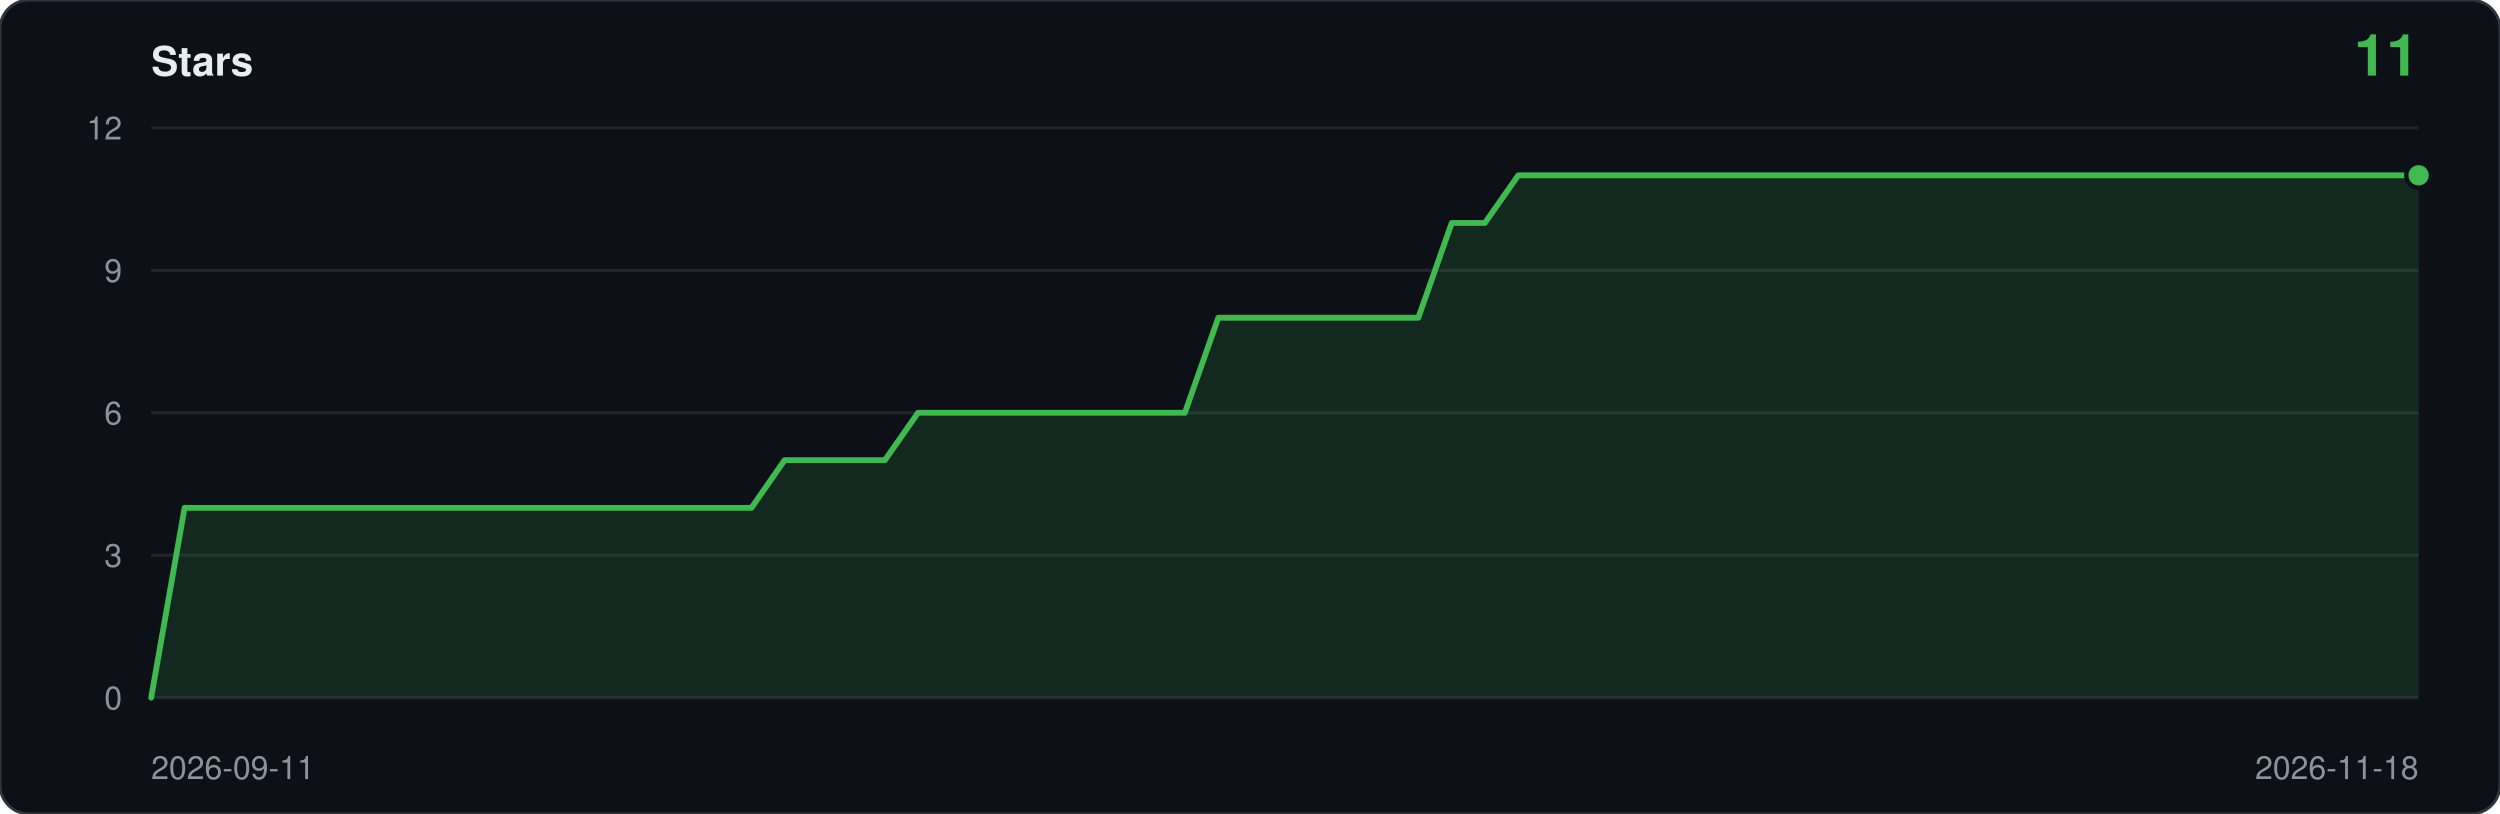
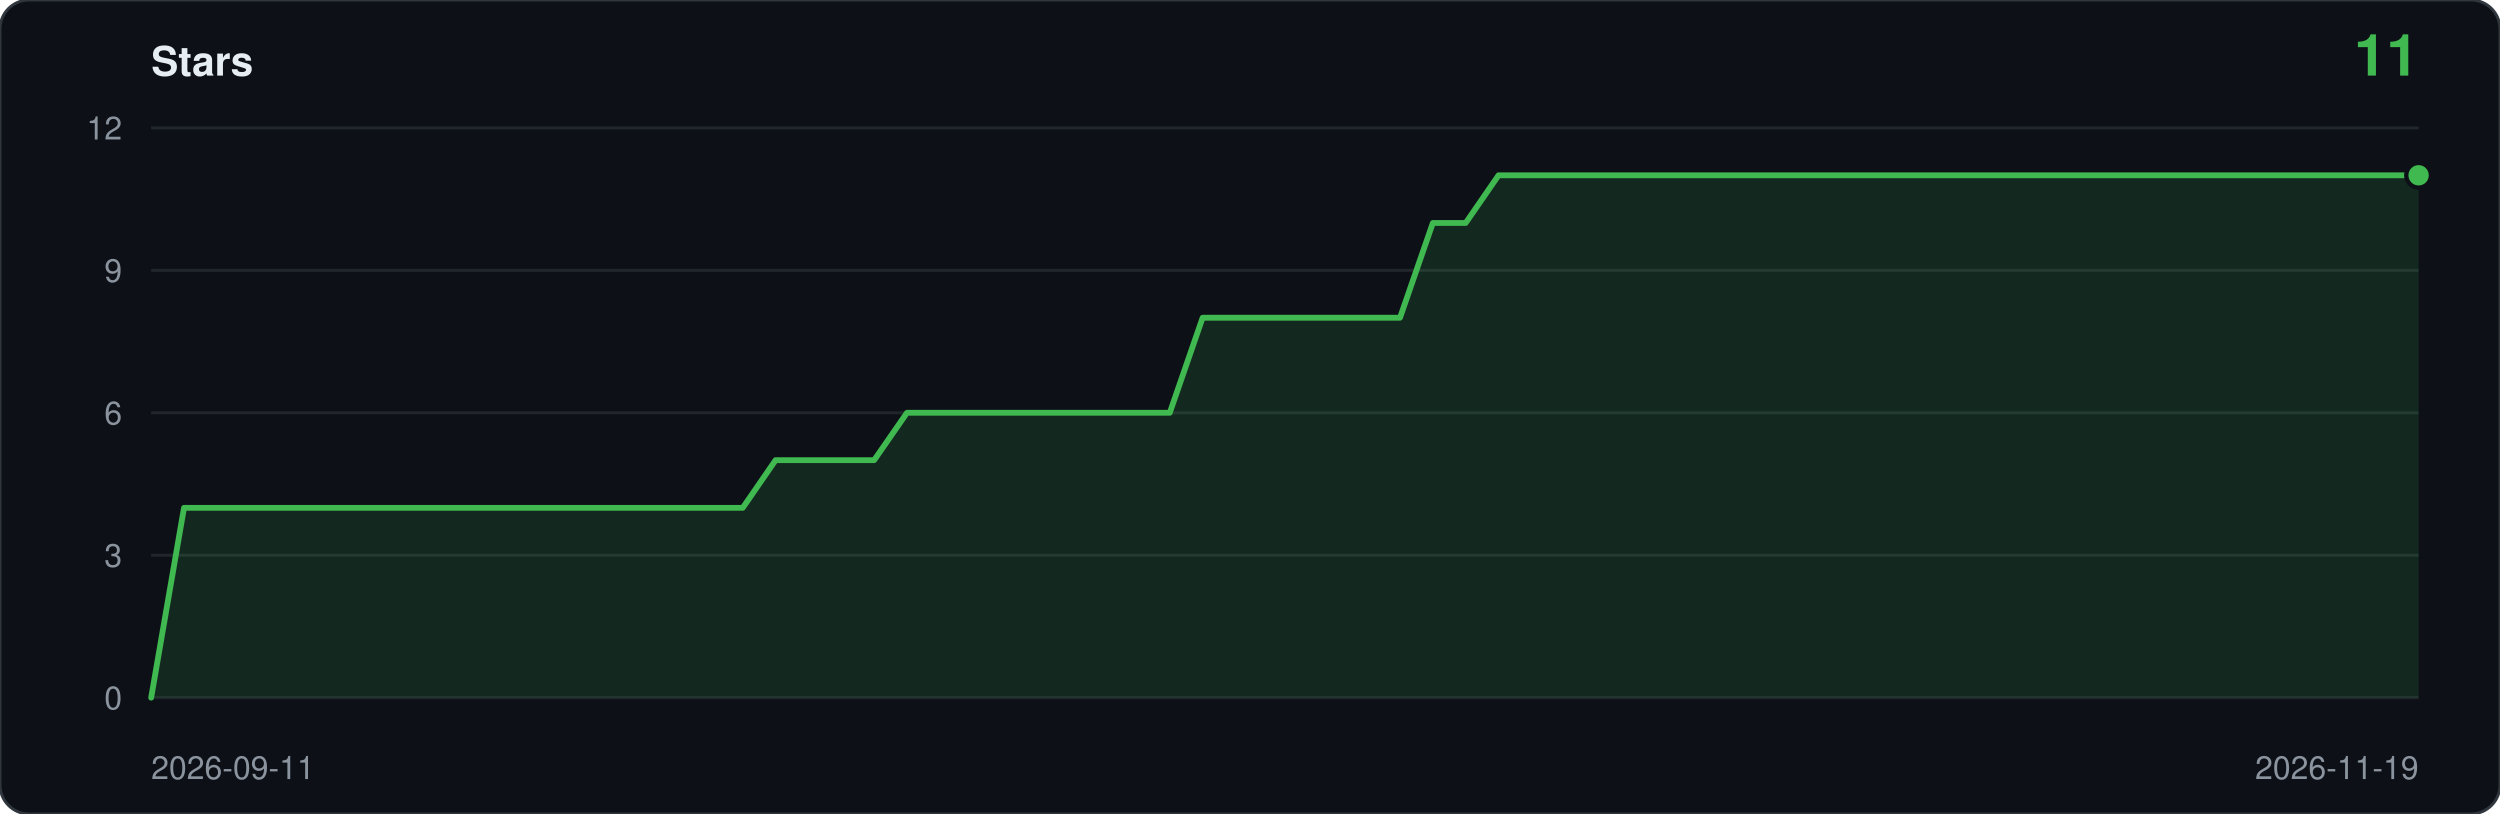
<svg xmlns="http://www.w3.org/2000/svg" viewBox="0 0 860 280" width="860" height="280" role="img" aria-label="Star history: 11 stars">
  <rect width="860" height="280" rx="10" fill="#0d1117" stroke="#30363d" />
  <text x="52" y="26" font-family="ui-sans-serif,-apple-system,Segoe UI,Helvetica,Arial,sans-serif" font-size="14" font-weight="600" fill="#e6edf3">Stars</text>
  <text x="832" y="26" text-anchor="end" font-family="ui-sans-serif,-apple-system,Segoe UI,Helvetica,Arial,sans-serif" font-size="20" font-weight="600" fill="#3fb950">11</text>
  <line x1="52" y1="240.0" x2="832" y2="240.0" stroke="#21262d" />
  <text x="42" y="244.0" text-anchor="end" font-family="ui-sans-serif,-apple-system,Segoe UI,Helvetica,Arial,sans-serif" font-size="11" fill="#8b949e">0</text>
  <line x1="52" y1="191.0" x2="832" y2="191.0" stroke="#21262d" />
  <text x="42" y="195.0" text-anchor="end" font-family="ui-sans-serif,-apple-system,Segoe UI,Helvetica,Arial,sans-serif" font-size="11" fill="#8b949e">3</text>
  <line x1="52" y1="142.0" x2="832" y2="142.0" stroke="#21262d" />
  <text x="42" y="146.0" text-anchor="end" font-family="ui-sans-serif,-apple-system,Segoe UI,Helvetica,Arial,sans-serif" font-size="11" fill="#8b949e">6</text>
  <line x1="52" y1="93.0" x2="832" y2="93.0" stroke="#21262d" />
  <text x="42" y="97.0" text-anchor="end" font-family="ui-sans-serif,-apple-system,Segoe UI,Helvetica,Arial,sans-serif" font-size="11" fill="#8b949e">9</text>
  <line x1="52" y1="44.0" x2="832" y2="44.0" stroke="#21262d" />
  <text x="42" y="48.0" text-anchor="end" font-family="ui-sans-serif,-apple-system,Segoe UI,Helvetica,Arial,sans-serif" font-size="11" fill="#8b949e">12</text>
-   <path d="M 52.0,240.0 L 52.0,240.0 L 63.5,174.7 L 74.9,174.7 L 86.4,174.7 L 97.9,174.7 L 109.4,174.7 L 120.8,174.7 L 132.3,174.7 L 143.8,174.7 L 155.2,174.7 L 166.7,174.7 L 178.2,174.7 L 189.6,174.7 L 201.1,174.7 L 212.6,174.7 L 224.1,174.7 L 235.5,174.7 L 247.0,174.7 L 258.5,174.7 L 269.9,158.3 L 281.4,158.3 L 292.9,158.3 L 304.4,158.3 L 315.8,142.0 L 327.3,142.0 L 338.8,142.0 L 350.2,142.0 L 361.7,142.0 L 373.2,142.0 L 384.6,142.0 L 396.1,142.0 L 407.6,142.0 L 419.1,109.3 L 430.5,109.3 L 442.0,109.3 L 453.5,109.3 L 464.9,109.3 L 476.4,109.3 L 487.9,109.3 L 499.4,76.7 L 510.8,76.7 L 522.3,60.3 L 533.8,60.3 L 545.2,60.3 L 556.7,60.3 L 568.2,60.3 L 579.6,60.3 L 591.1,60.3 L 602.6,60.3 L 614.1,60.3 L 625.5,60.3 L 637.0,60.3 L 648.5,60.3 L 659.9,60.3 L 671.4,60.3 L 682.9,60.3 L 694.4,60.3 L 705.8,60.3 L 717.3,60.3 L 728.8,60.3 L 740.2,60.3 L 751.7,60.3 L 763.2,60.3 L 774.6,60.3 L 786.1,60.3 L 797.6,60.3 L 809.1,60.3 L 820.5,60.3 L 832.0,60.3 L 832.0,240.0 Z" fill="#3fb950" fill-opacity="0.14" />
-   <polyline points="52.0,240.0 63.5,174.7 74.9,174.7 86.4,174.7 97.9,174.7 109.4,174.7 120.8,174.7 132.3,174.7 143.8,174.7 155.2,174.7 166.7,174.7 178.2,174.7 189.6,174.7 201.1,174.7 212.6,174.7 224.1,174.7 235.5,174.7 247.0,174.7 258.5,174.7 269.9,158.3 281.4,158.3 292.9,158.3 304.4,158.3 315.8,142.0 327.3,142.0 338.8,142.0 350.2,142.0 361.7,142.0 373.2,142.0 384.6,142.0 396.1,142.0 407.6,142.0 419.1,109.3 430.5,109.3 442.0,109.3 453.5,109.3 464.9,109.3 476.4,109.3 487.9,109.3 499.4,76.7 510.8,76.7 522.3,60.3 533.8,60.3 545.2,60.3 556.7,60.3 568.2,60.3 579.6,60.3 591.1,60.3 602.6,60.3 614.1,60.3 625.5,60.3 637.0,60.3 648.5,60.3 659.9,60.3 671.4,60.3 682.9,60.3 694.4,60.3 705.8,60.3 717.3,60.3 728.8,60.3 740.2,60.3 751.7,60.3 763.2,60.3 774.6,60.3 786.1,60.3 797.6,60.3 809.1,60.3 820.5,60.3 832.0,60.3" fill="none" stroke="#3fb950" stroke-width="2" stroke-linejoin="round" stroke-linecap="round" />
+   <path d="M 52.0,240.0 L 52.0,240.0 L 63.3,174.7 L 74.6,174.7 L 85.9,174.7 L 97.2,174.7 L 108.5,174.7 L 119.8,174.7 L 131.1,174.7 L 142.4,174.7 L 153.7,174.7 L 165.0,174.7 L 176.3,174.7 L 187.7,174.7 L 199.0,174.7 L 210.3,174.7 L 221.6,174.7 L 232.9,174.7 L 244.2,174.7 L 255.5,174.7 L 266.8,158.3 L 278.1,158.3 L 289.4,158.3 L 300.7,158.3 L 312.0,142.0 L 323.3,142.0 L 334.6,142.0 L 345.9,142.0 L 357.2,142.0 L 368.5,142.0 L 379.8,142.0 L 391.1,142.0 L 402.4,142.0 L 413.7,109.3 L 425.0,109.3 L 436.3,109.3 L 447.7,109.3 L 459.0,109.3 L 470.3,109.3 L 481.6,109.3 L 492.9,76.7 L 504.2,76.7 L 515.5,60.3 L 526.8,60.3 L 538.1,60.3 L 549.4,60.3 L 560.7,60.3 L 572.0,60.3 L 583.3,60.3 L 594.6,60.3 L 605.9,60.3 L 617.2,60.3 L 628.5,60.3 L 639.8,60.3 L 651.1,60.3 L 662.4,60.3 L 673.7,60.3 L 685.0,60.3 L 696.3,60.3 L 707.7,60.3 L 719.0,60.3 L 730.3,60.3 L 741.6,60.3 L 752.9,60.3 L 764.2,60.3 L 775.5,60.3 L 786.8,60.3 L 798.1,60.3 L 809.4,60.3 L 820.7,60.3 L 832.0,60.3 L 832.0,240.0 Z" fill="#3fb950" fill-opacity="0.14" />
+   <polyline points="52.0,240.0 63.3,174.7 74.6,174.7 85.9,174.7 97.2,174.7 108.5,174.7 119.8,174.7 131.1,174.7 142.4,174.7 153.7,174.7 165.0,174.7 176.3,174.7 187.7,174.7 199.0,174.7 210.3,174.7 221.6,174.7 232.9,174.7 244.2,174.7 255.5,174.7 266.8,158.3 278.1,158.3 289.4,158.3 300.7,158.3 312.0,142.0 323.3,142.0 334.6,142.0 345.9,142.0 357.2,142.0 368.5,142.0 379.8,142.0 391.1,142.0 402.4,142.0 413.7,109.3 425.0,109.3 436.3,109.3 447.7,109.3 459.0,109.3 470.3,109.3 481.6,109.3 492.9,76.7 504.2,76.7 515.5,60.3 526.8,60.3 538.1,60.3 549.4,60.3 560.7,60.3 572.0,60.3 583.3,60.3 594.6,60.3 605.9,60.3 617.2,60.3 628.5,60.3 639.8,60.3 651.1,60.3 662.4,60.3 673.7,60.3 685.0,60.3 696.3,60.3 707.7,60.3 719.0,60.3 730.3,60.3 741.6,60.3 752.9,60.3 764.2,60.3 775.5,60.3 786.8,60.3 798.1,60.3 809.4,60.3 820.7,60.3 832.0,60.3" fill="none" stroke="#3fb950" stroke-width="2" stroke-linejoin="round" stroke-linecap="round" />
  <circle cx="832.0" cy="60.3" r="5" fill="#0d1117" />
  <circle cx="832.0" cy="60.3" r="3.5" fill="#3fb950" />
  <text x="52" y="268" font-family="ui-sans-serif,-apple-system,Segoe UI,Helvetica,Arial,sans-serif" font-size="11" fill="#8b949e">2026-09-11</text>
-   <text x="832" y="268" text-anchor="end" font-family="ui-sans-serif,-apple-system,Segoe UI,Helvetica,Arial,sans-serif" font-size="11" fill="#8b949e">2026-11-18</text>
+   <text x="832" y="268" text-anchor="end" font-family="ui-sans-serif,-apple-system,Segoe UI,Helvetica,Arial,sans-serif" font-size="11" fill="#8b949e">2026-11-19</text>
</svg>
